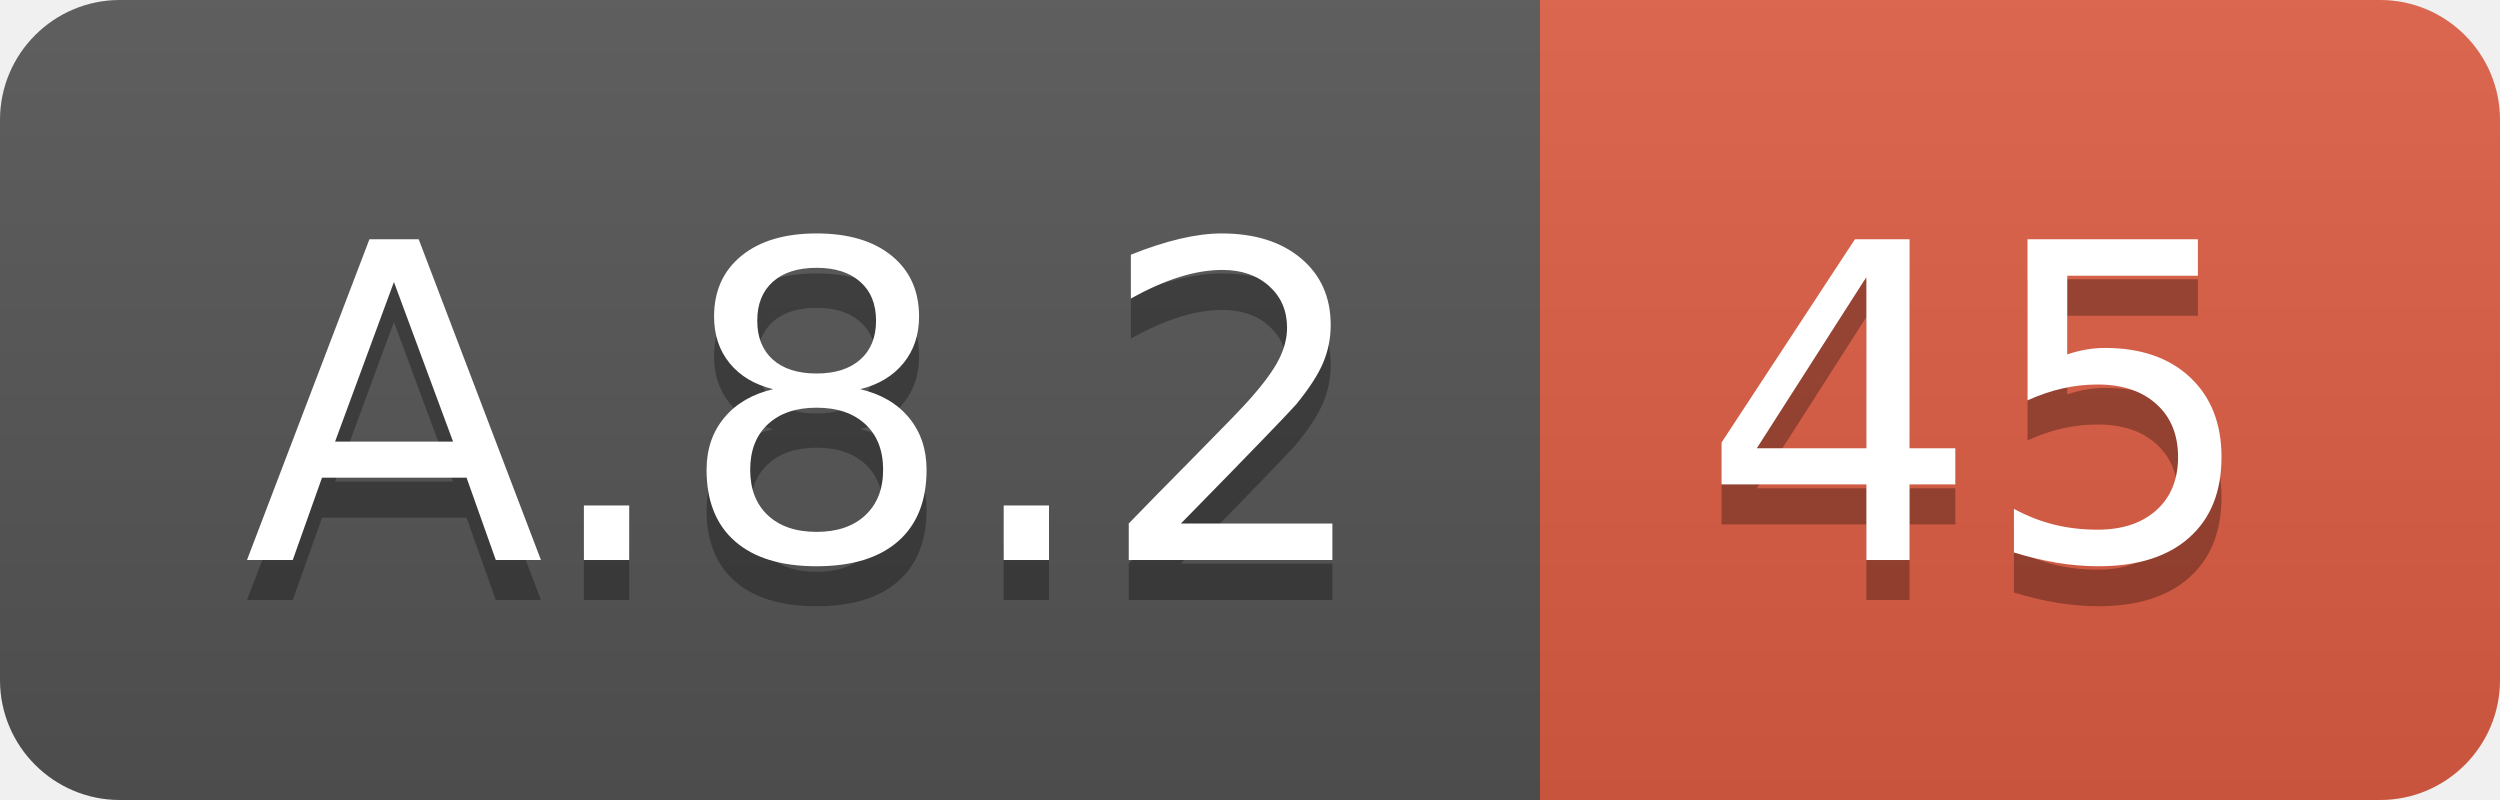
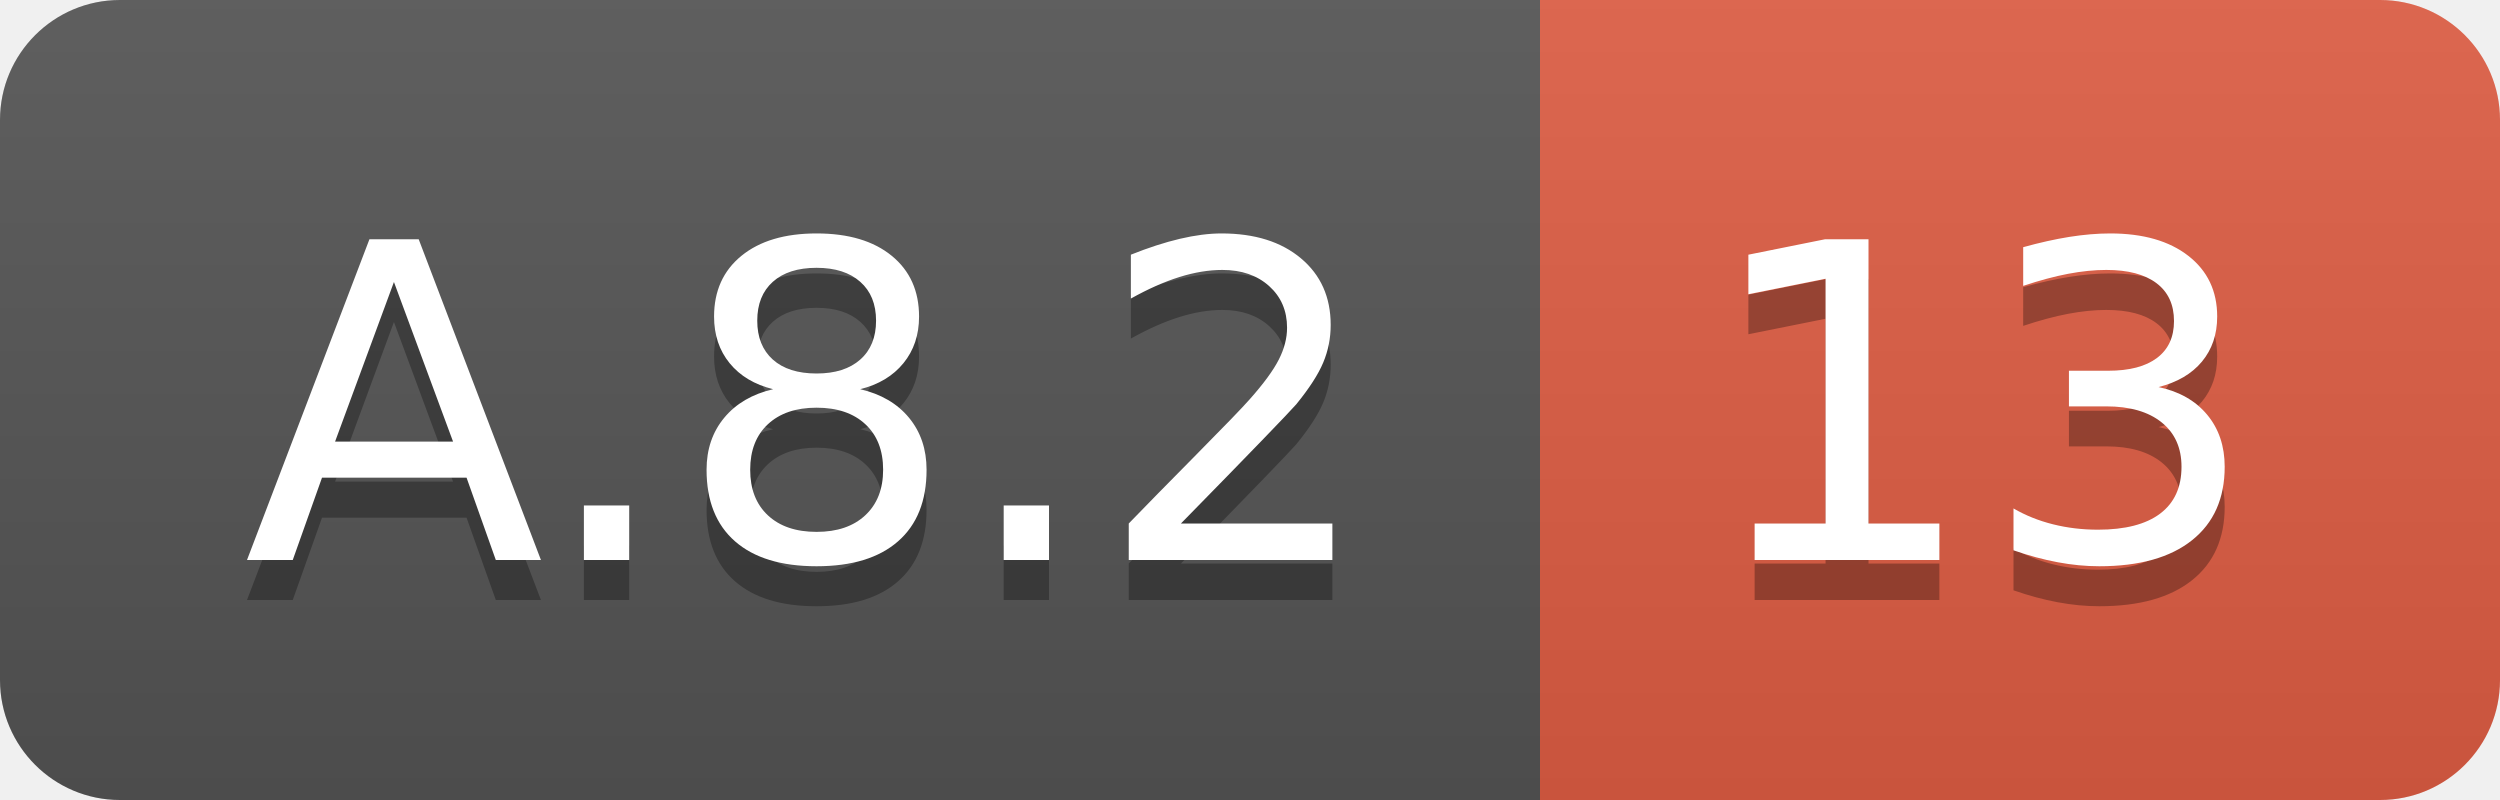
<svg xmlns="http://www.w3.org/2000/svg" width="62.5" height="20">
  <linearGradient id="smooth" x2="0" y2="100%">
    <stop offset="0" stop-color="#bbb" stop-opacity=".1" />
    <stop offset="1" stop-opacity=".1" />
  </linearGradient>
  <clipPath id="round">
    <rect width="62.5" height="20" rx="3" fill="#fff" />
  </clipPath>
  <g clip-path="url(#round)">
    <rect width="38.5" height="20" fill="#555" />
    <rect x="38.5" width="24.0" height="20" fill="#e05d44" />
    <rect width="62.5" height="20" fill="url(#smooth)" />
  </g>
  <g fill="#fff" text-anchor="middle" font-family="DejaVu Sans,Verdana,Geneva,sans-serif" font-size="110">
    <text x="202.5" y="150" fill="#010101" fill-opacity=".3" transform="scale(0.1)" textLength="285.0" lengthAdjust="spacing">A.8.2</text>
    <text x="202.5" y="140" transform="scale(0.1)" textLength="285.0" lengthAdjust="spacing">A.8.2</text>
-     <text x="495.0" y="150" fill="#010101" fill-opacity=".3" transform="scale(0.1)" textLength="140.0" lengthAdjust="spacing">45</text>
-     <text x="495.0" y="140" transform="scale(0.1)" textLength="140.0" lengthAdjust="spacing">45</text>
+     <text x="495.0" y="150" fill="#010101" fill-opacity=".3" transform="scale(0.1)" textLength="140.0" lengthAdjust="spacing">13</text>
+     <text x="495.0" y="140" transform="scale(0.1)" textLength="140.0" lengthAdjust="spacing">13</text>
  </g>
</svg>
